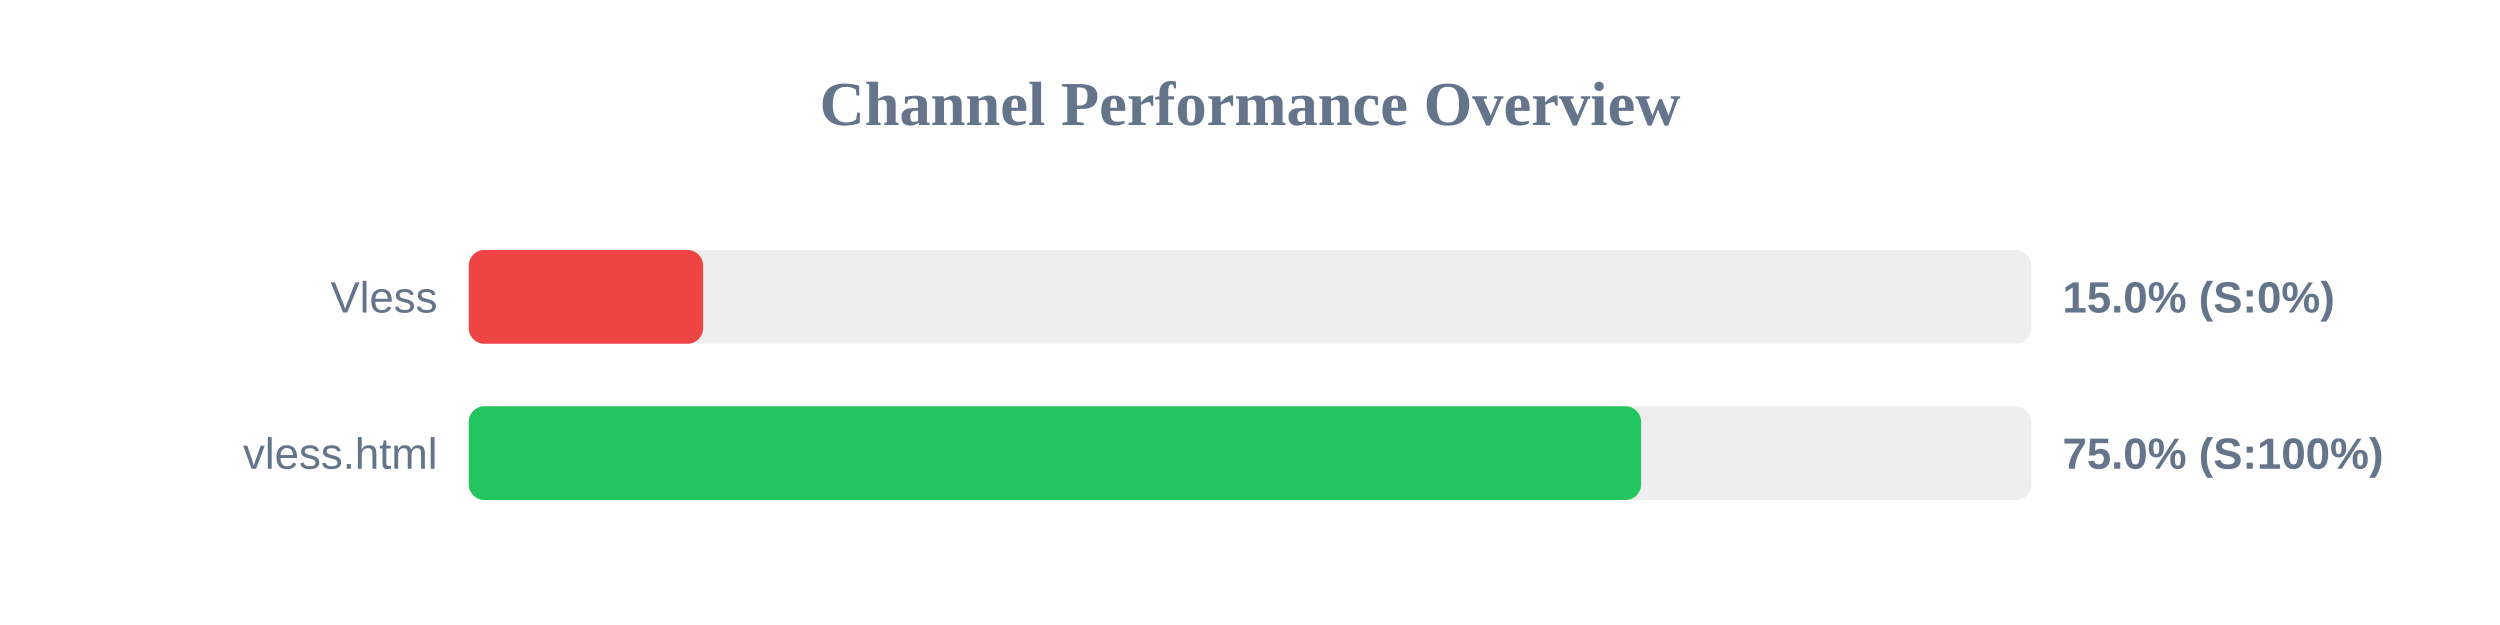
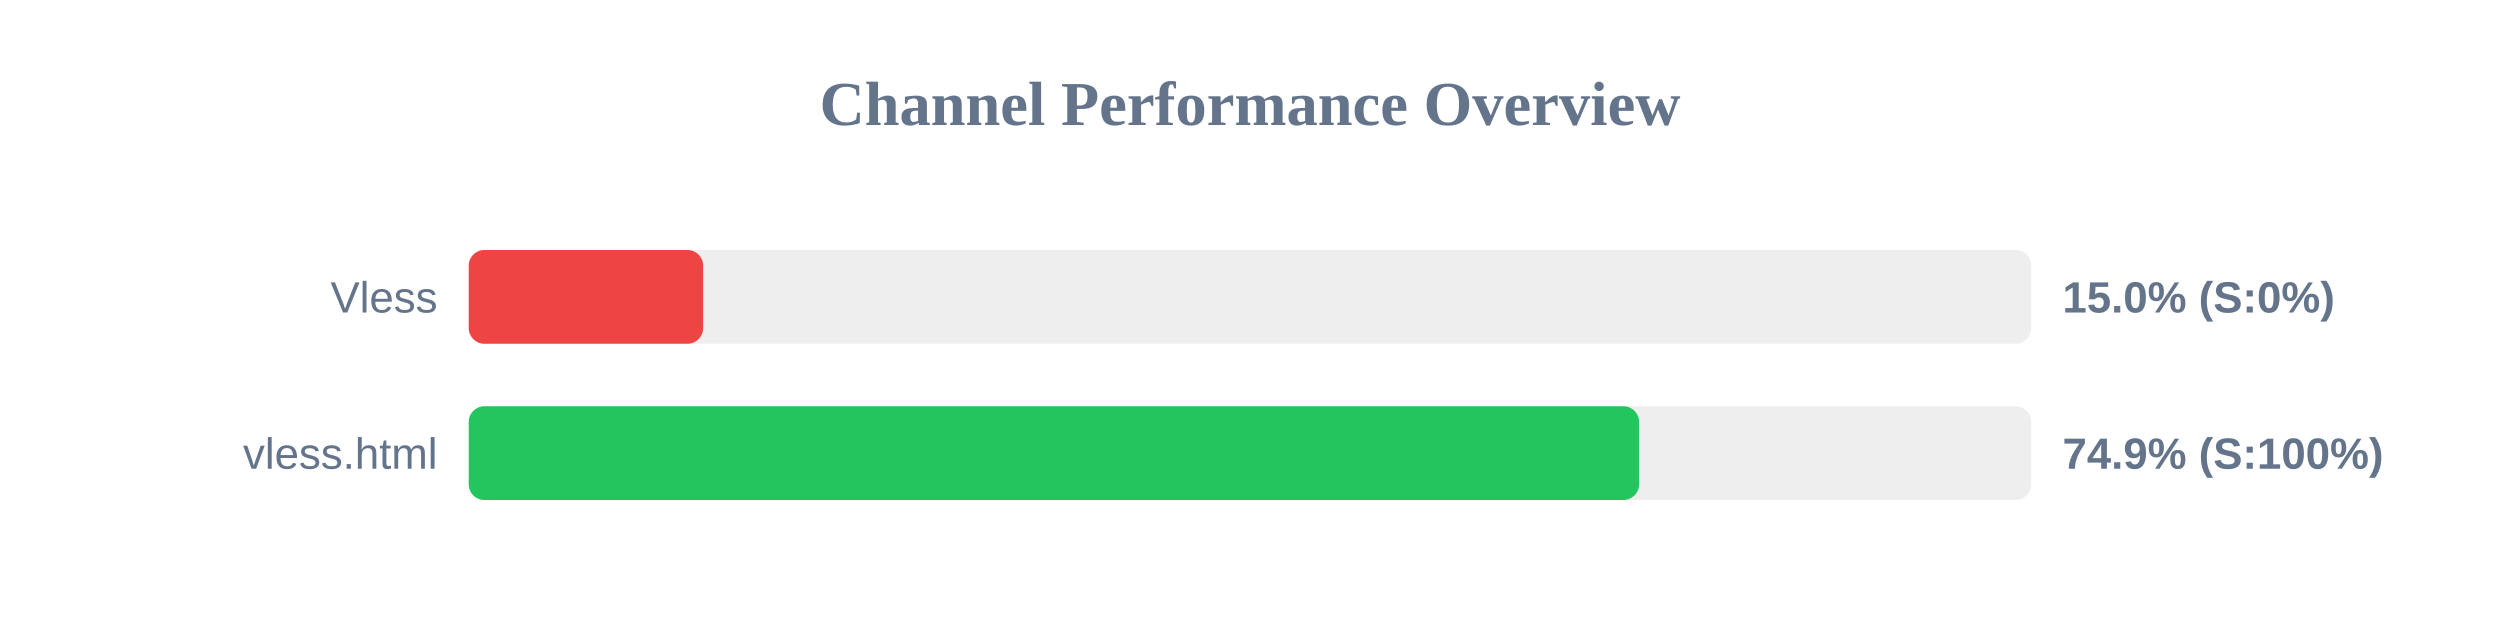
<svg xmlns="http://www.w3.org/2000/svg" width="800" height="200" version="1.1">
  <style>
        .row { font: 14px Arial; fill: #64748b; }
        .score { font: bold 14px Arial; fill: #64748b; }
    </style>
  <text x="400" y="40" text-anchor="middle" font-size="20px" font-weight="bold" fill="#64748b">Channel Performance Overview</text>
  <rect x="150" y="80" width="500" height="30" fill="#eee" rx="5" />
  <rect x="150" y="80" width="75.0" height="30" fill="#ef4444" rx="5" />
  <text x="140" y="100" text-anchor="end" class="row">Vless</text>
  <text x="660" y="100" text-anchor="start" class="score">15.0% (S:0%)</text>
  <rect x="150" y="130" width="500" height="30" fill="#eee" rx="5" />
-   <rect x="150" y="130" width="375.15" height="30" fill="#22c55e" rx="5" />
+   <rect x="150" y="130" width="374.5" height="30" fill="#22c55e" rx="5" />
  <text x="140" y="150" text-anchor="end" class="row">vless.html</text>
-   <text x="660" y="150" text-anchor="start" class="score">75.0% (S:100%)</text>
+   <text x="660" y="150" text-anchor="start" class="score">74.9% (S:100%)</text>
</svg>
